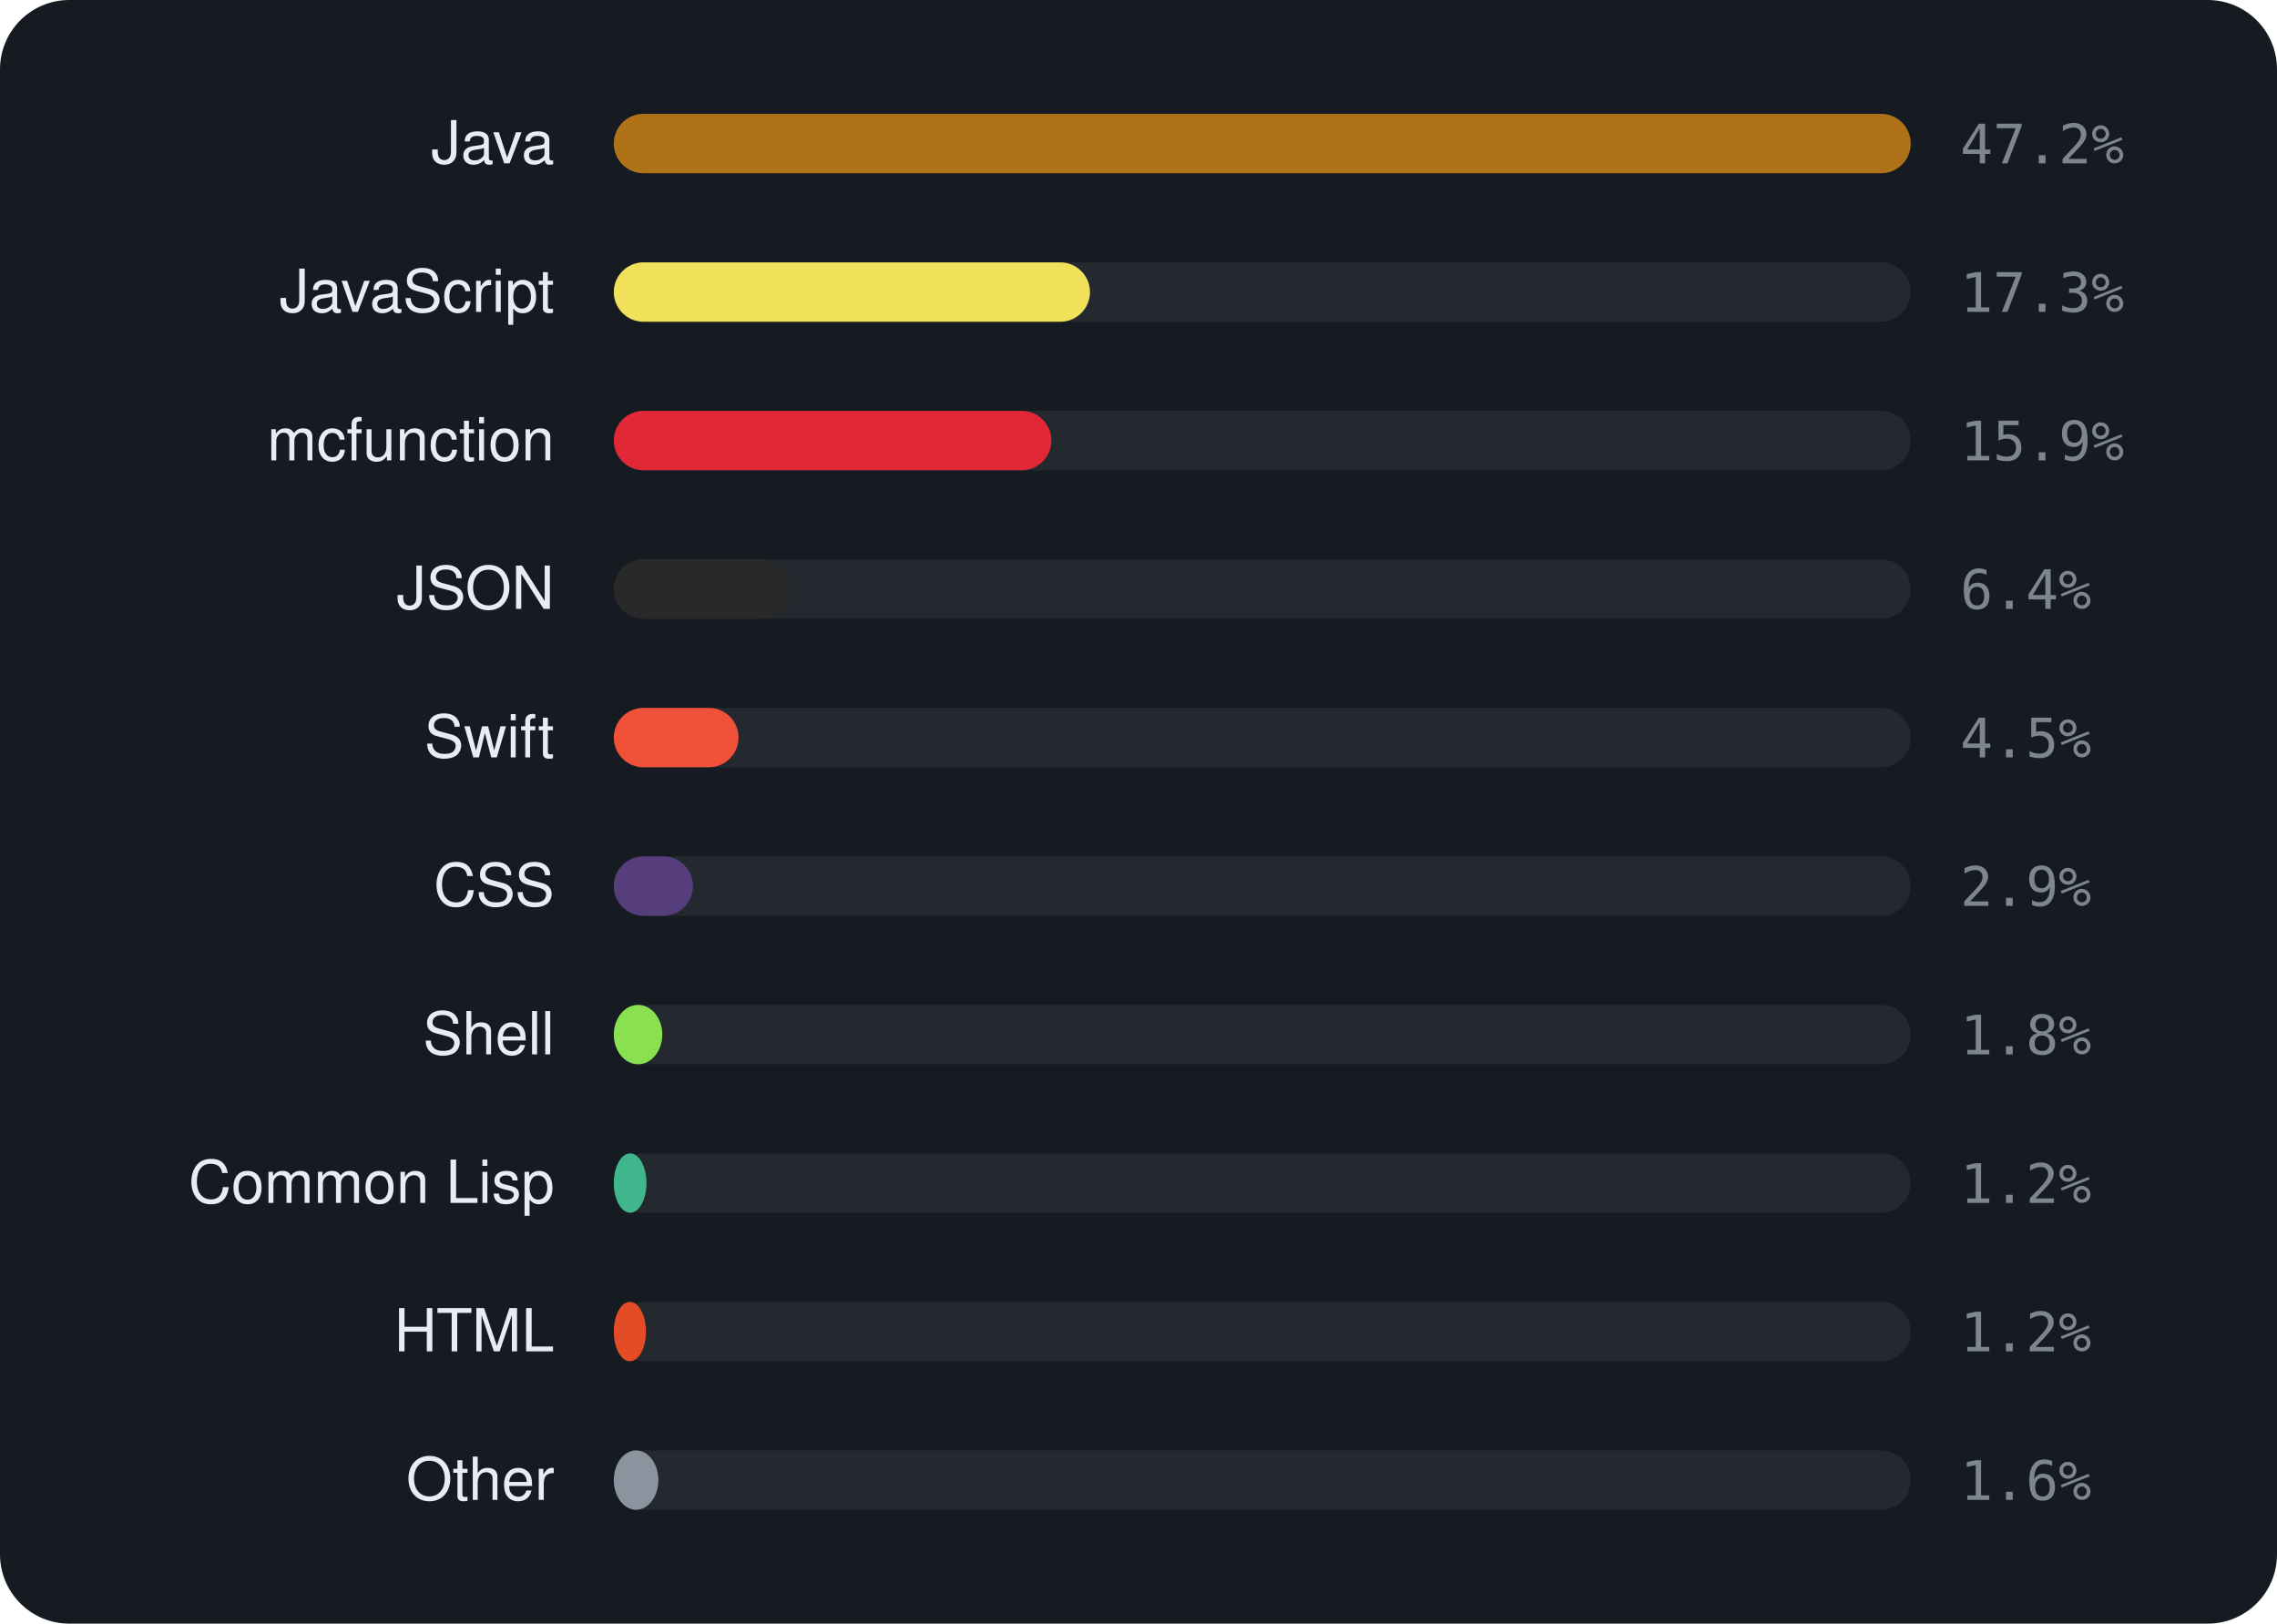
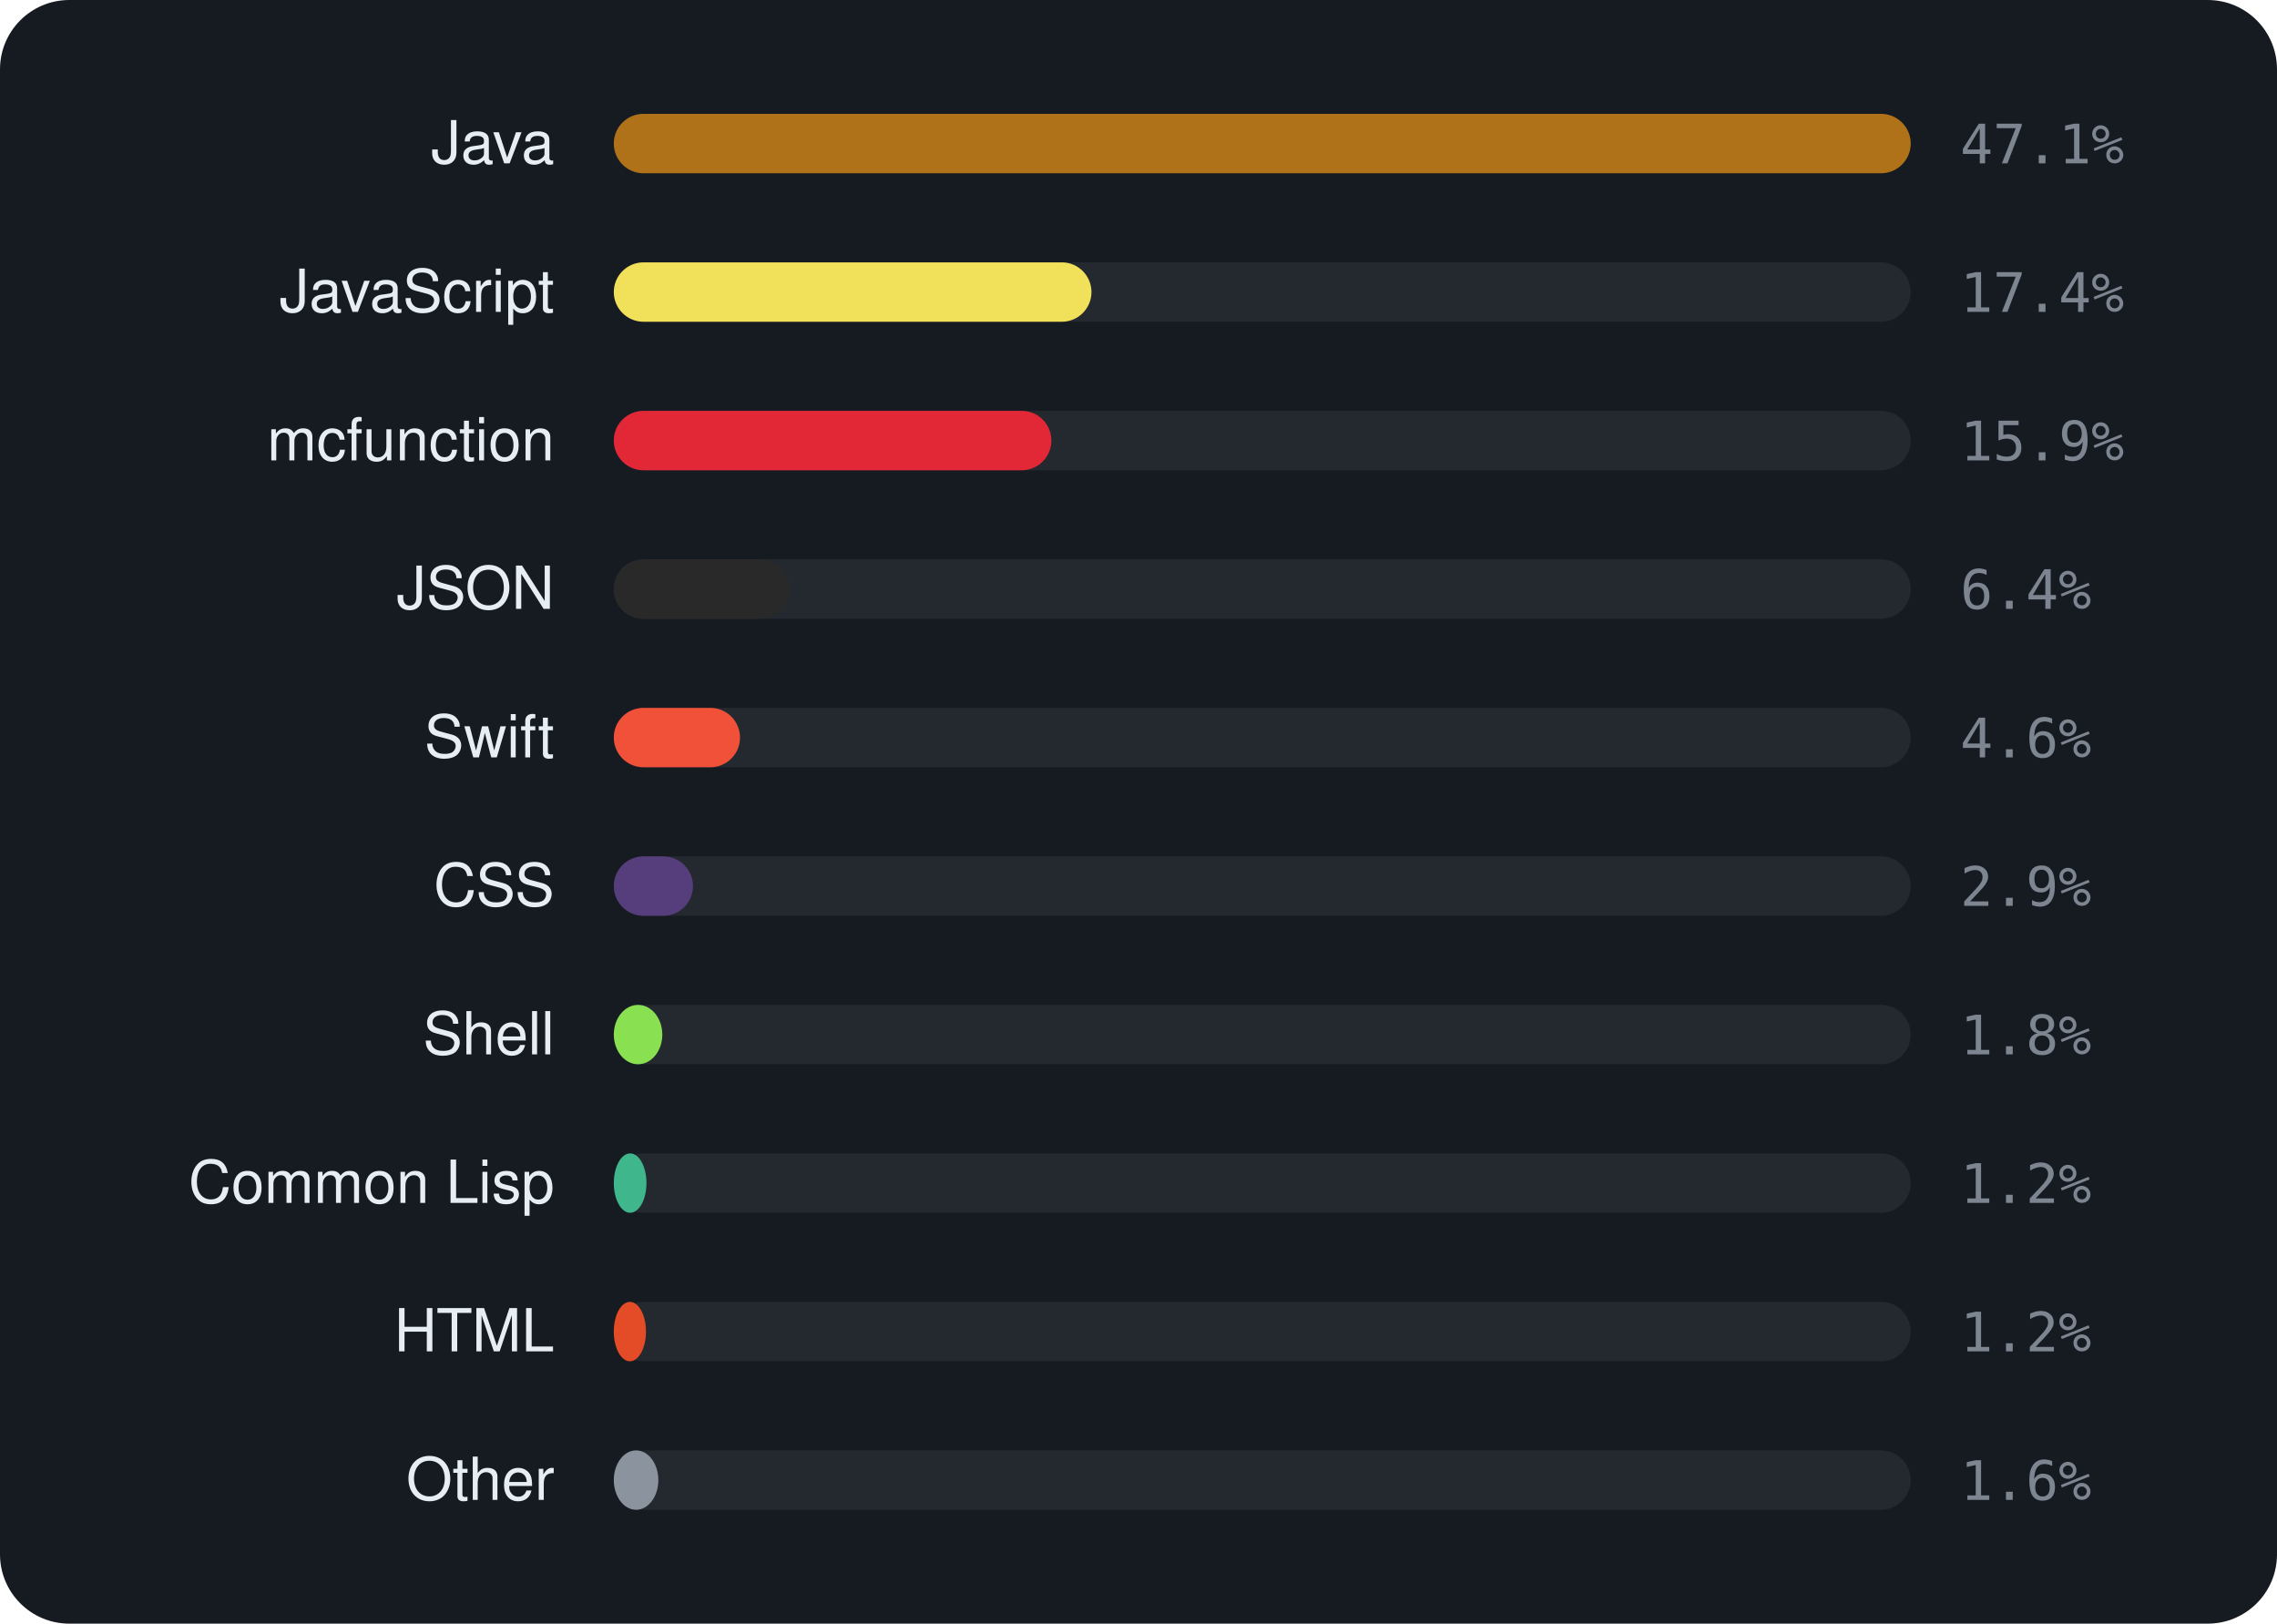
<svg xmlns="http://www.w3.org/2000/svg" viewBox="0 0 460 328" width="460" height="328" font-family="-apple-system,BlinkMacSystemFont,'Segoe UI',Helvetica,Arial,sans-serif">
  <rect width="460" height="328" rx="14" fill="#161b22" />
  <text x="112" y="33" text-anchor="end" font-size="12" fill="#e6edf3">Java</text>
  <rect x="124" y="23" width="262" height="12" rx="6" fill="rgba(255,255,255,0.06)" />
  <rect x="124" y="23" width="262.0" height="12" rx="6" fill="#b07219" />
-   <text x="396" y="33" font-size="11" font-family="monospace" fill="#7d8590">47.2%</text>
+   <text x="396" y="33" font-size="11" font-family="monospace" fill="#7d8590">47.1%</text>
  <text x="112" y="63" text-anchor="end" font-size="12" fill="#e6edf3">JavaScript</text>
  <rect x="124" y="53" width="262" height="12" rx="6" fill="rgba(255,255,255,0.06)" />
-   <rect x="124" y="53" width="96.2" height="12" rx="6" fill="#f1e05a" />
-   <text x="396" y="63" font-size="11" font-family="monospace" fill="#7d8590">17.3%</text>
+   <rect x="124" y="53" width="96.5" height="12" rx="6" fill="#f1e05a" />
+   <text x="396" y="63" font-size="11" font-family="monospace" fill="#7d8590">17.4%</text>
  <text x="112" y="93" text-anchor="end" font-size="12" fill="#e6edf3">mcfunction</text>
  <rect x="124" y="83" width="262" height="12" rx="6" fill="rgba(255,255,255,0.06)" />
  <rect x="124" y="83" width="88.4" height="12" rx="6" fill="#E22837" />
  <text x="396" y="93" font-size="11" font-family="monospace" fill="#7d8590">15.9%</text>
  <text x="112" y="123" text-anchor="end" font-size="12" fill="#e6edf3">JSON</text>
  <rect x="124" y="113" width="262" height="12" rx="6" fill="rgba(255,255,255,0.06)" />
  <rect x="124" y="113" width="35.5" height="12" rx="6" fill="#292929" />
  <text x="396" y="123" font-size="11" font-family="monospace" fill="#7d8590">6.4%</text>
  <text x="112" y="153" text-anchor="end" font-size="12" fill="#e6edf3">Swift</text>
  <rect x="124" y="143" width="262" height="12" rx="6" fill="rgba(255,255,255,0.06)" />
-   <rect x="124" y="143" width="25.2" height="12" rx="6" fill="#F05138" />
-   <text x="396" y="153" font-size="11" font-family="monospace" fill="#7d8590">4.5%</text>
+   <rect x="124" y="143" width="25.5" height="12" rx="6" fill="#F05138" />
+   <text x="396" y="153" font-size="11" font-family="monospace" fill="#7d8590">4.6%</text>
  <text x="112" y="183" text-anchor="end" font-size="12" fill="#e6edf3">CSS</text>
  <rect x="124" y="173" width="262" height="12" rx="6" fill="rgba(255,255,255,0.06)" />
  <rect x="124" y="173" width="16.0" height="12" rx="6" fill="#563d7c" />
  <text x="396" y="183" font-size="11" font-family="monospace" fill="#7d8590">2.9%</text>
  <text x="112" y="213" text-anchor="end" font-size="12" fill="#e6edf3">Shell</text>
  <rect x="124" y="203" width="262" height="12" rx="6" fill="rgba(255,255,255,0.06)" />
  <rect x="124" y="203" width="9.8" height="12" rx="6" fill="#89e051" />
  <text x="396" y="213" font-size="11" font-family="monospace" fill="#7d8590">1.8%</text>
  <text x="112" y="243" text-anchor="end" font-size="12" fill="#e6edf3">Common Lisp</text>
  <rect x="124" y="233" width="262" height="12" rx="6" fill="rgba(255,255,255,0.06)" />
  <rect x="124" y="233" width="6.6" height="12" rx="6" fill="#3fb68b" />
  <text x="396" y="243" font-size="11" font-family="monospace" fill="#7d8590">1.2%</text>
  <text x="112" y="273" text-anchor="end" font-size="12" fill="#e6edf3">HTML</text>
  <rect x="124" y="263" width="262" height="12" rx="6" fill="rgba(255,255,255,0.06)" />
  <rect x="124" y="263" width="6.5" height="12" rx="6" fill="#e34c26" />
  <text x="396" y="273" font-size="11" font-family="monospace" fill="#7d8590">1.2%</text>
  <text x="112" y="303" text-anchor="end" font-size="12" fill="#e6edf3">Other</text>
  <rect x="124" y="293" width="262" height="12" rx="6" fill="rgba(255,255,255,0.06)" />
  <rect x="124" y="293" width="9.0" height="12" rx="6" fill="#8b949e" />
  <text x="396" y="303" font-size="11" font-family="monospace" fill="#7d8590">1.6%</text>
</svg>
